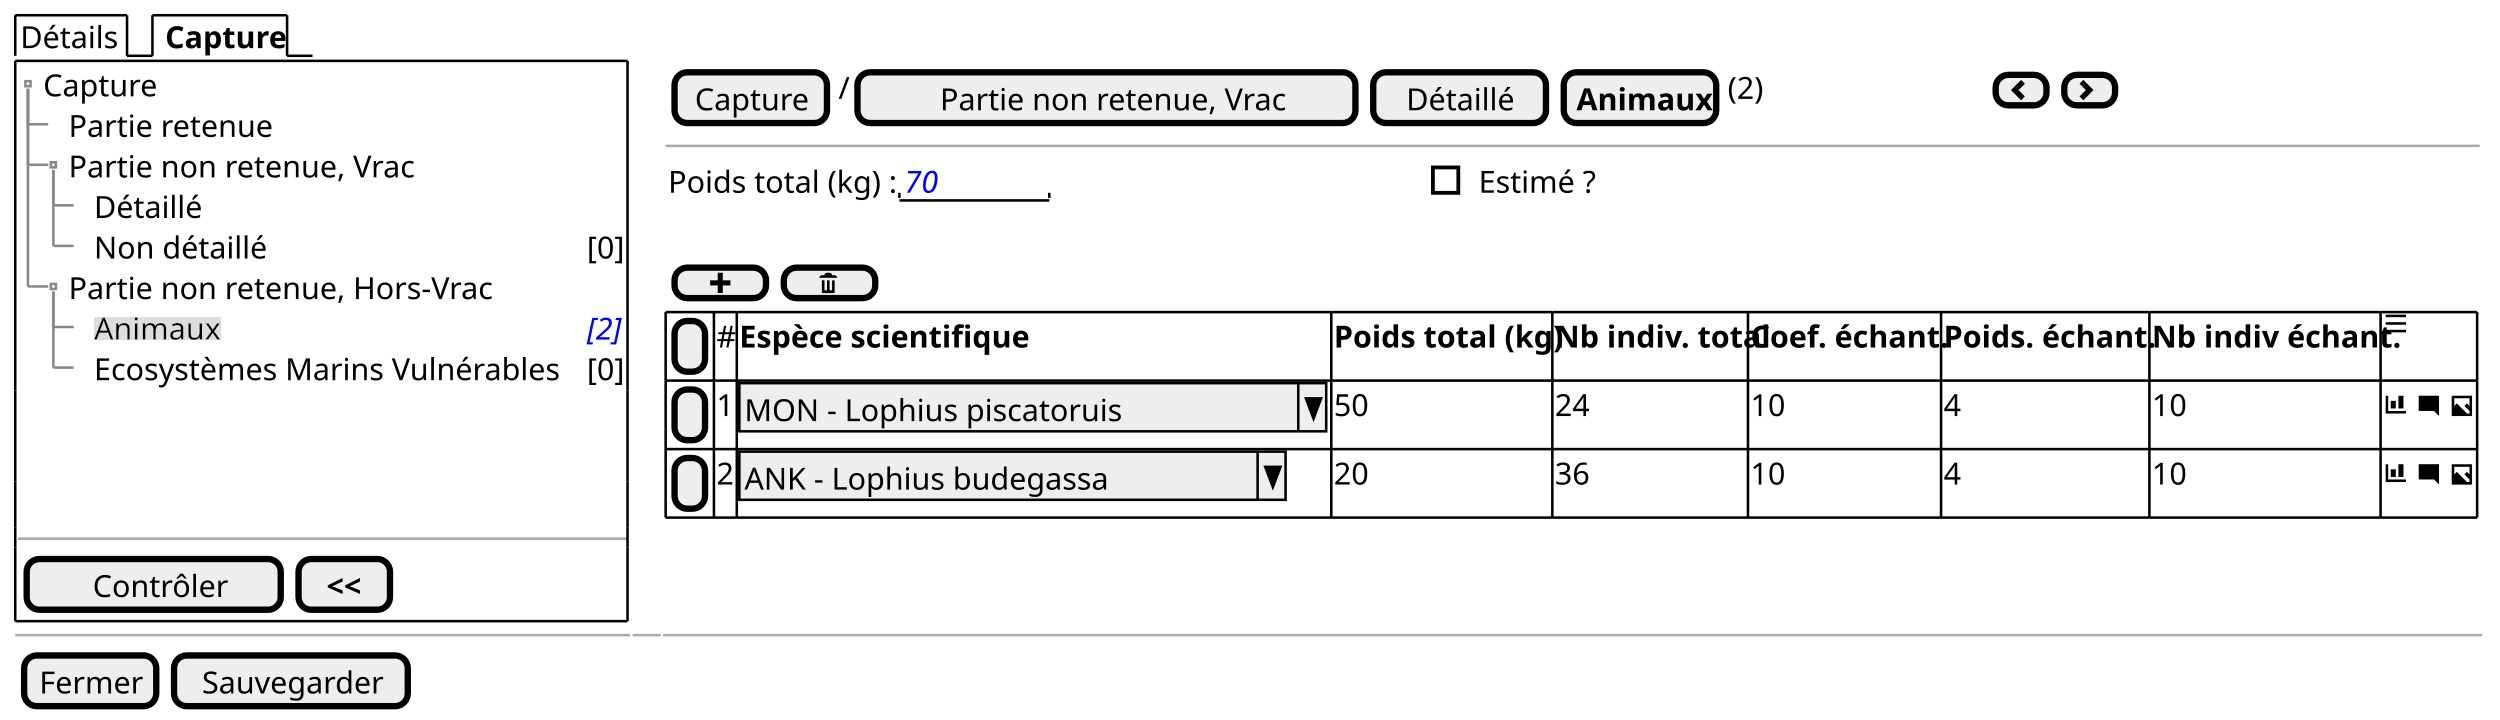
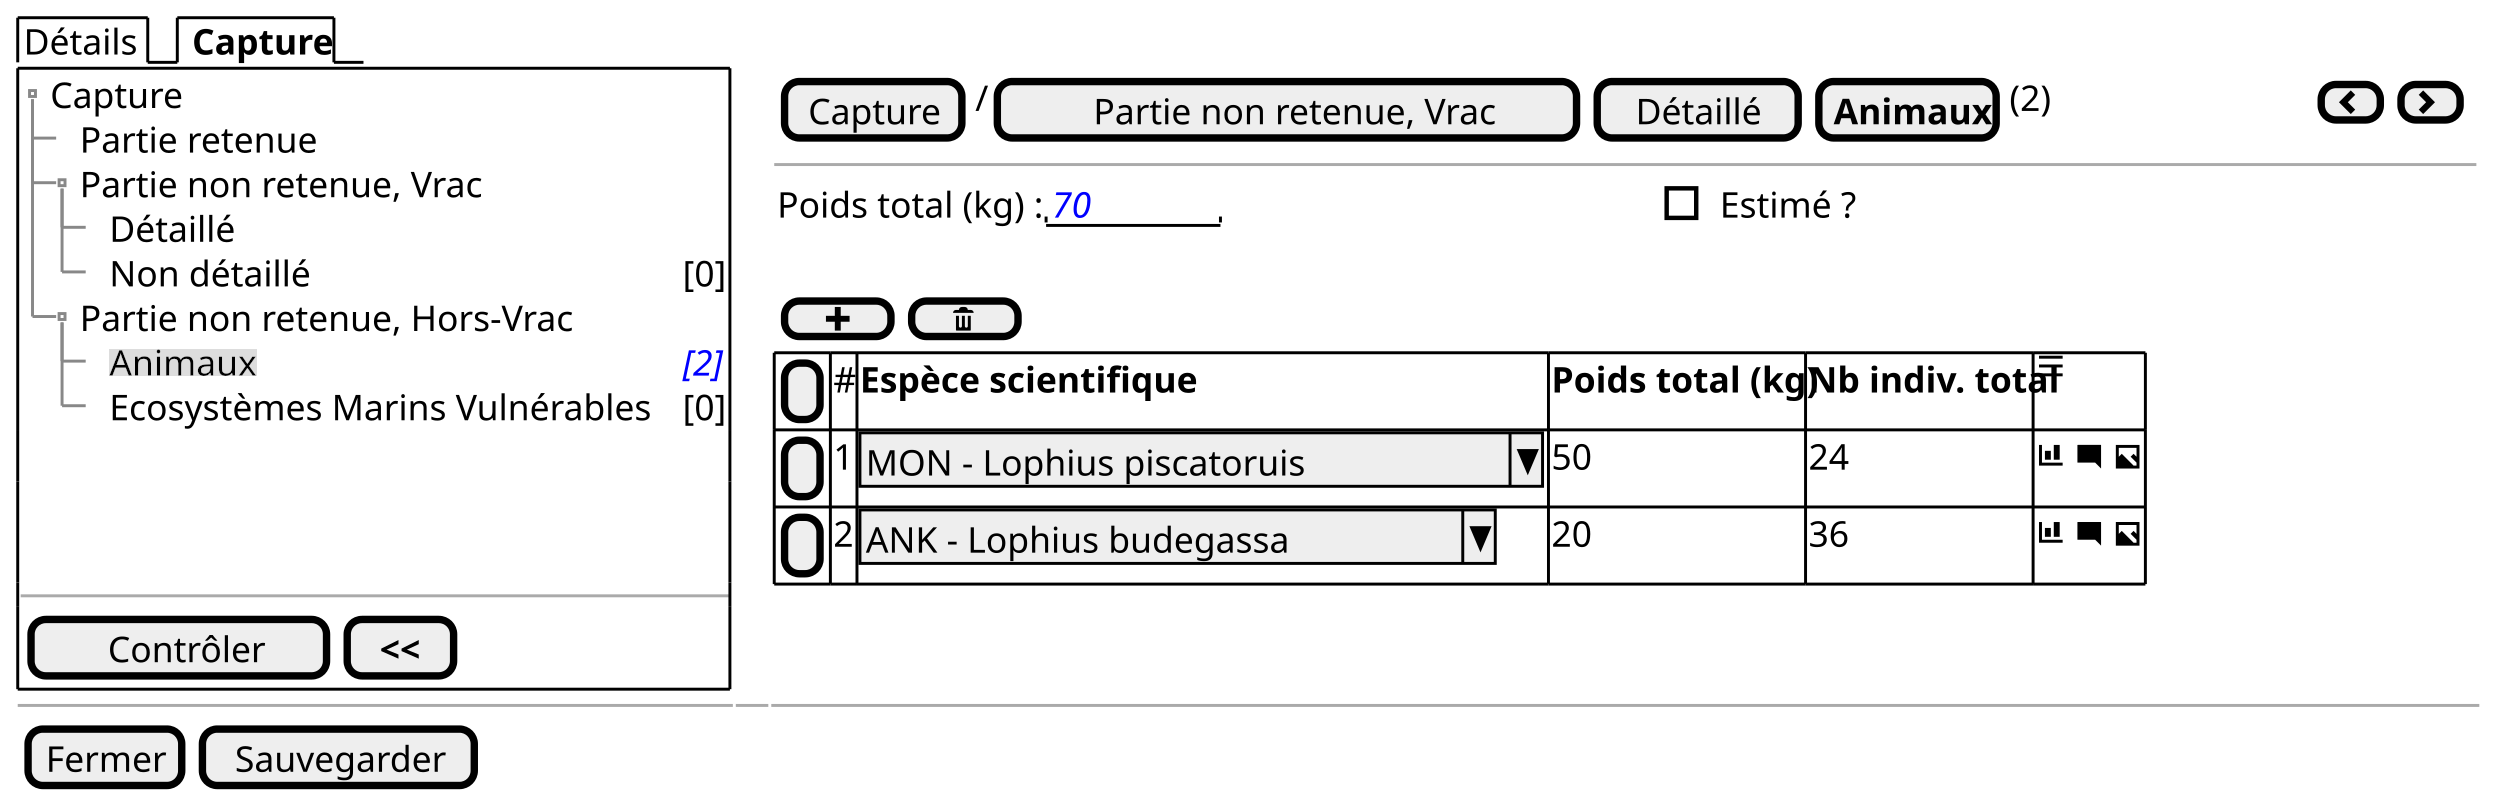
- <svg xmlns="http://www.w3.org/2000/svg" contentStyleType="text/css" height="283px" preserveAspectRatio="none" style="width:984px;height:283px;background:#FFFFFF;" version="1.1" viewBox="0 0 984 283" width="984px" zoomAndPan="magnify">
+ <svg xmlns="http://www.w3.org/2000/svg" contentStyleType="text/css" height="271px" preserveAspectRatio="none" style="width:846px;height:271px;background:#FFFFFF;" version="1.1" viewBox="0 0 846 271" width="846px" zoomAndPan="magnify">
  <defs>
-     <filter height="1" id="b21qda9lyhpcc0" width="1" x="0" y="0">
+     <filter height="1" id="biq2vxlu1103v0" width="1" x="0" y="0">
      <feFlood flood-color="#DDDDDD" result="flood" />
      <feComposite in="SourceGraphic" in2="flood" operator="over" />
    </filter>
  </defs>
  <g>
-     <text fill="#000000" font-family="sans-serif" font-size="12" lengthAdjust="spacing" textLength="39" x="8" y="18.949">Détails</text>
-     <line style="stroke:#000000;stroke-width:1.0;" x1="6" x2="6" y1="6" y2="21.961" />
+     <text fill="#000000" font-family="sans-serif" font-size="12" lengthAdjust="spacing" textLength="39" x="8" y="18.457">Détails</text>
+     <line style="stroke:#000000;stroke-width:1.0;" x1="6" x2="6" y1="6" y2="21.094" />
    <line style="stroke:#000000;stroke-width:1.0;" x1="6" x2="50" y1="6" y2="6" />
-     <line style="stroke:#000000;stroke-width:1.0;" x1="50" x2="50" y1="6" y2="21.961" />
-     <line style="stroke:#000000;stroke-width:1.0;" x1="50" x2="60" y1="21.961" y2="21.961" />
-     <text fill="#000000" font-family="sans-serif" font-size="12" font-weight="bold" lengthAdjust="spacing" textLength="45" x="65" y="18.949">Capture</text>
-     <line style="stroke:#000000;stroke-width:1.0;" x1="60" x2="60" y1="6" y2="21.961" />
+     <line style="stroke:#000000;stroke-width:1.0;" x1="50" x2="50" y1="6" y2="21.094" />
+     <line style="stroke:#000000;stroke-width:1.0;" x1="50" x2="60" y1="21.094" y2="21.094" />
+     <text fill="#000000" font-family="sans-serif" font-size="12" font-weight="bold" lengthAdjust="spacing" textLength="45" x="65" y="18.457">Capture</text>
+     <line style="stroke:#000000;stroke-width:1.0;" x1="60" x2="60" y1="6" y2="21.094" />
    <line style="stroke:#000000;stroke-width:1.0;" x1="60" x2="113" y1="6" y2="6" />
-     <line style="stroke:#000000;stroke-width:1.0;" x1="113" x2="113" y1="6" y2="21.961" />
-     <line style="stroke:#000000;stroke-width:1.0;" x1="113" x2="123" y1="21.961" y2="21.961" />
-     <text fill="#000000" font-family="sans-serif" font-size="12" lengthAdjust="spacing" textLength="44" x="17" y="37.91">Capture</text>
-     <text fill="#000000" font-family="sans-serif" font-size="12" lengthAdjust="spacing" textLength="77" x="27" y="53.871">Partie retenue</text>
-     <text fill="#000000" font-family="sans-serif" font-size="12" lengthAdjust="spacing" textLength="131" x="27" y="69.832">Partie non retenue, Vrac</text>
-     <text fill="#000000" font-family="sans-serif" font-size="12" lengthAdjust="spacing" textLength="42" x="37" y="85.793">Détaillé</text>
-     <text fill="#000000" font-family="sans-serif" font-size="12" lengthAdjust="spacing" textLength="66" x="37" y="101.754">Non détaillé</text>
-     <text fill="#000000" font-family="sans-serif" font-size="12" lengthAdjust="spacing" textLength="13" x="231" y="101.754">[0]</text>
-     <text fill="#000000" font-family="sans-serif" font-size="12" lengthAdjust="spacing" textLength="162" x="27" y="117.715">Partie non retenue, Hors-Vrac</text>
-     <text fill="#000000" filter="url(#b21qda9lyhpcc0)" font-family="sans-serif" font-size="12" lengthAdjust="spacing" textLength="47" x="37" y="133.676">Animaux</text>
-     <text fill="#0000FF" font-family="sans-serif" font-size="12" font-style="italic" lengthAdjust="spacing" textLength="13" x="231" y="133.676">[2]</text>
-     <text fill="#000000" font-family="sans-serif" font-size="12" lengthAdjust="spacing" textLength="184" x="37" y="149.637">Ecosystèmes Marins Vulnérables</text>
-     <text fill="#000000" font-family="sans-serif" font-size="12" lengthAdjust="spacing" textLength="13" x="231" y="149.637">[0]</text>
-     <rect fill="none" height="2" style="stroke:#888888;stroke-width:1.0;" width="2" x="10" y="31.941" />
-     <line style="stroke:#888888;stroke-width:1.0;" x1="11" x2="11" y1="34.941" y2="48.902" />
-     <line style="stroke:#888888;stroke-width:1.0;" x1="11" x2="19" y1="48.902" y2="48.902" />
-     <rect fill="none" height="2" style="stroke:#888888;stroke-width:1.0;" width="2" x="20" y="63.863" />
-     <line style="stroke:#888888;stroke-width:1.0;" x1="11" x2="11" y1="34.941" y2="64.863" />
-     <line style="stroke:#888888;stroke-width:1.0;" x1="11" x2="19" y1="64.863" y2="64.863" />
-     <line style="stroke:#888888;stroke-width:1.0;" x1="21" x2="21" y1="66.863" y2="80.824" />
-     <line style="stroke:#888888;stroke-width:1.0;" x1="21" x2="29" y1="80.824" y2="80.824" />
-     <line style="stroke:#888888;stroke-width:1.0;" x1="21" x2="21" y1="66.863" y2="96.785" />
-     <line style="stroke:#888888;stroke-width:1.0;" x1="21" x2="29" y1="96.785" y2="96.785" />
-     <rect fill="none" height="2" style="stroke:#888888;stroke-width:1.0;" width="2" x="20" y="111.746" />
-     <line style="stroke:#888888;stroke-width:1.0;" x1="11" x2="11" y1="34.941" y2="112.746" />
-     <line style="stroke:#888888;stroke-width:1.0;" x1="11" x2="19" y1="112.746" y2="112.746" />
-     <line style="stroke:#888888;stroke-width:1.0;" x1="21" x2="21" y1="114.746" y2="128.707" />
-     <line style="stroke:#888888;stroke-width:1.0;" x1="21" x2="29" y1="128.707" y2="128.707" />
-     <line style="stroke:#888888;stroke-width:1.0;" x1="21" x2="21" y1="114.746" y2="144.668" />
-     <line style="stroke:#888888;stroke-width:1.0;" x1="21" x2="29" y1="144.668" y2="144.668" />
-     <line style="stroke:#AAAAAA;stroke-width:1.0;" x1="7" x2="247" y1="212.031" y2="212.031" />
-     <rect fill="#EEEEEE" height="19.961" rx="5" ry="5" style="stroke:#000000;stroke-width:2.5;" width="100" x="10.5" y="220.031" />
-     <text fill="#000000" font-family="sans-serif" font-size="12" lengthAdjust="spacing" textLength="51" x="36.5" y="234.981">Contrôler</text>
-     <rect fill="#EEEEEE" height="19.961" rx="5" ry="5" style="stroke:#000000;stroke-width:2.5;" width="36" x="117.5" y="220.031" />
-     <text fill="#000000" font-family="sans-serif" font-size="12" font-weight="bold" lengthAdjust="spacing" textLength="14" x="128.5" y="234.981">&lt;&lt;</text>
-     <line style="stroke:#000000;stroke-width:1.0;" x1="6" x2="247" y1="23.961" y2="23.961" />
-     <line style="stroke:#000000;stroke-width:1.0;" x1="6" x2="247" y1="244.492" y2="244.492" />
-     <line style="stroke:#000000;stroke-width:1.0;" x1="6" x2="6" y1="23.961" y2="153.648" />
-     <line style="stroke:#000000;stroke-width:1.0;" x1="247" x2="247" y1="153.648" y2="171.609" />
-     <line style="stroke:#000000;stroke-width:1.0;" x1="247" x2="247" y1="23.961" y2="153.648" />
-     <line style="stroke:#000000;stroke-width:1.0;" x1="6" x2="6" y1="215.531" y2="244.492" />
-     <line style="stroke:#000000;stroke-width:1.0;" x1="6" x2="6" y1="207.531" y2="215.531" />
-     <line style="stroke:#000000;stroke-width:1.0;" x1="247" x2="247" y1="215.531" y2="244.492" />
-     <line style="stroke:#000000;stroke-width:1.0;" x1="6" x2="6" y1="189.57" y2="207.531" />
-     <line style="stroke:#000000;stroke-width:1.0;" x1="247" x2="247" y1="207.531" y2="215.531" />
-     <line style="stroke:#000000;stroke-width:1.0;" x1="6" x2="6" y1="171.609" y2="189.57" />
-     <line style="stroke:#000000;stroke-width:1.0;" x1="247" x2="247" y1="189.57" y2="207.531" />
-     <line style="stroke:#000000;stroke-width:1.0;" x1="6" x2="6" y1="153.648" y2="171.609" />
-     <line style="stroke:#000000;stroke-width:1.0;" x1="247" x2="247" y1="171.609" y2="189.57" />
-     <rect fill="#EEEEEE" height="19.961" rx="5" ry="5" style="stroke:#000000;stroke-width:2.5;" width="60" x="265.5" y="28.461" />
-     <text fill="#000000" font-family="sans-serif" font-size="12" lengthAdjust="spacing" textLength="44" x="273.5" y="43.41">Capture</text>
-     <text fill="#000000" font-family="sans-serif" font-size="12" lengthAdjust="spacing" textLength="3" x="330" y="38.91">/</text>
-     <rect fill="#EEEEEE" height="19.961" rx="5" ry="5" style="stroke:#000000;stroke-width:2.5;" width="196" x="337.5" y="28.461" />
-     <text fill="#000000" font-family="sans-serif" font-size="12" lengthAdjust="spacing" textLength="131" x="370" y="43.41">Partie non retenue, Vrac</text>
-     <rect fill="#EEEEEE" height="19.961" rx="5" ry="5" style="stroke:#000000;stroke-width:2.5;" width="68" x="540.5" y="28.461" />
-     <text fill="#000000" font-family="sans-serif" font-size="12" lengthAdjust="spacing" textLength="42" x="553.5" y="43.41">Détaillé</text>
-     <rect fill="#EEEEEE" height="19.961" rx="5" ry="5" style="stroke:#000000;stroke-width:2.5;" width="60" x="615.5" y="28.461" />
-     <text fill="#000000" font-family="sans-serif" font-size="12" font-weight="bold" lengthAdjust="spacing" textLength="50" x="620.5" y="43.41">Animaux</text>
-     <text fill="#000000" font-family="sans-serif" font-size="12" lengthAdjust="spacing" textLength="15" x="680" y="38.91">(2)</text>
-     <rect fill="#EEEEEE" height="12" rx="5" ry="5" style="stroke:#000000;stroke-width:2.5;" width="20" x="785.5" y="29.461" />
-     <path d="M795.5,31.461 L791.5,35.461 L795.5,39.461 L797,37.961 L794.5,35.461 L797,32.961 L795.5,31.461 " fill="#000000" style="stroke:;stroke-width:0.0;stroke-dasharray:;" />
-     <rect fill="#EEEEEE" height="12" rx="5" ry="5" style="stroke:#000000;stroke-width:2.5;" width="20" x="812.5" y="29.461" />
-     <path d="M820,31.461 L818.5,32.961 L821,35.461 L818.5,37.961 L820,39.461 L824,35.461 L820,31.461 " fill="#000000" style="stroke:;stroke-width:0.0;stroke-dasharray:;" />
-     <line style="stroke:#AAAAAA;stroke-width:1.0;" x1="262" x2="976" y1="57.422" y2="57.422" />
-     <text fill="#000000" font-family="sans-serif" font-size="12" lengthAdjust="spacing" textLength="88" x="263" y="75.871">Poids total (kg) :</text>
-     <text fill="#0000FF" font-family="sans-serif" font-size="12" font-style="italic" lengthAdjust="spacing" textLength="14" x="356" y="75.871">70</text>
-     <line style="stroke:#000000;stroke-width:1.0;" x1="354" x2="413" y1="78.883" y2="78.883" />
-     <line style="stroke:#000000;stroke-width:1.0;" x1="354" x2="354" y1="75.883" y2="77.883" />
-     <line style="stroke:#000000;stroke-width:1.0;" x1="413" x2="413" y1="75.883" y2="77.883" />
-     <text fill="#000000" font-family="sans-serif" font-size="12" lengthAdjust="spacing" textLength="49" x="582" y="75.871">Estimé ?</text>
-     <rect fill="none" height="10" style="stroke:#000000;stroke-width:1.5;" width="10" x="564" y="65.902" />
-     <rect fill="#EEEEEE" height="12" rx="5" ry="5" style="stroke:#000000;stroke-width:2.5;" width="36" x="265.5" y="105.344" />
-     <path d="M282.5,107.344 L282.5,110.344 L279.5,110.344 L279.5,112.344 L282.5,112.344 L282.5,115.344 L284.5,115.344 L284.5,112.344 L287.5,112.344 L287.5,110.344 L284.5,110.344 L284.5,107.344 L282.5,107.344 " fill="#000000" style="stroke:;stroke-width:0.0;stroke-dasharray:;" />
-     <rect fill="#EEEEEE" height="12" rx="5" ry="5" style="stroke:#000000;stroke-width:2.5;" width="36" x="308.5" y="105.344" />
-     <path d="M325.5,107.344 C324.95,107.344 324.5,107.794 324.5,108.344 L323.5,108.344 C322.95,108.344 322.5,108.794 322.5,109.344 L329.5,109.344 C329.5,108.794 329.05,108.344 328.5,108.344 L327.5,108.344 C327.5,107.794 327.05,107.344 326.5,107.344 L325.5,107.344 M323.5,110.344 L323.5,115.154 C323.5,115.264 323.58,115.344 323.69,115.344 L328.32,115.344 C328.43,115.344 328.51,115.264 328.51,115.154 L328.51,110.344 L327.51,110.344 L327.51,113.844 C327.51,114.124 327.29,114.344 327.01,114.344 C326.73,114.344 326.51,114.124 326.51,113.844 L326.51,110.344 L325.51,110.344 L325.51,113.844 C325.51,114.124 325.29,114.344 325.01,114.344 C324.73,114.344 324.51,114.124 324.51,113.844 L324.51,110.344 L323.51,110.344 " fill="#000000" style="stroke:;stroke-width:0.0;stroke-dasharray:;" />
-     <rect fill="#EEEEEE" height="19.961" rx="5" ry="5" style="stroke:#000000;stroke-width:2.5;" width="12" x="265.5" y="126.344" />
-     <text fill="#000000" font-family="sans-serif" font-size="12" lengthAdjust="spacing" textLength="3" x="270" y="141.293"> </text>
-     <text fill="#000000" font-family="sans-serif" font-size="12" lengthAdjust="spacing" textLength="7" x="282" y="136.793">#</text>
-     <text fill="#000000" font-family="sans-serif" font-size="12" font-weight="bold" lengthAdjust="spacing" textLength="111" x="291" y="136.793">Espèce scientifique</text>
-     <text fill="#000000" font-family="sans-serif" font-size="12" font-weight="bold" lengthAdjust="spacing" textLength="85" x="525" y="136.793">Poids total (kg)</text>
-     <text fill="#000000" font-family="sans-serif" font-size="12" font-weight="bold" lengthAdjust="spacing" textLength="75" x="612" y="136.793">Nb indiv. total</text>
-     <text fill="#000000" font-family="sans-serif" font-size="12" font-weight="bold" lengthAdjust="spacing" textLength="74" x="689" y="136.793">Coef. échant.</text>
-     <text fill="#000000" font-family="sans-serif" font-size="12" font-weight="bold" lengthAdjust="spacing" textLength="80" x="765" y="136.793">Poids. échant.</text>
-     <text fill="#000000" font-family="sans-serif" font-size="12" font-weight="bold" lengthAdjust="spacing" textLength="89" x="847" y="136.793">Nb indiv échant.</text>
-     <path d="M939,123.844 L939,124.844 L947,124.844 L947,123.844 L939,123.844 M939,126.814 L939,127.814 L947,127.814 L947,126.814 L939,126.814 M939,129.814 L939,130.814 L947,130.814 L947,129.814 L939,129.814 " fill="#000000" style="stroke:;stroke-width:0.0;stroke-dasharray:;" />
-     <rect fill="#EEEEEE" height="19.961" rx="5" ry="5" style="stroke:#000000;stroke-width:2.5;" width="12" x="265.5" y="153.305" />
-     <text fill="#000000" font-family="sans-serif" font-size="12" lengthAdjust="spacing" textLength="3" x="270" y="168.254"> </text>
-     <text fill="#000000" font-family="sans-serif" font-size="12" lengthAdjust="spacing" textLength="7" x="282" y="163.754">1</text>
-     <rect fill="#EEEEEE" height="18.961" style="stroke:#000000;stroke-width:1.0;" width="231" x="291" y="150.805" />
-     <text fill="#000000" font-family="sans-serif" font-size="12" lengthAdjust="spacing" textLength="146" x="293" y="165.754">MON - Lophius piscatoruis</text>
-     <line style="stroke:#000000;stroke-width:1.0;" x1="511" x2="511" y1="150.805" y2="169.766" />
-     <polygon fill="#000000" points="514,156.805,520,156.805,517,164.766" style="stroke:#000000;stroke-width:1.0;" />
-     <text fill="#000000" font-family="sans-serif" font-size="12" lengthAdjust="spacing" textLength="14" x="525" y="163.754">50</text>
-     <text fill="#000000" font-family="sans-serif" font-size="12" lengthAdjust="spacing" textLength="14" x="612" y="163.754">24</text>
-     <text fill="#000000" font-family="sans-serif" font-size="12" lengthAdjust="spacing" textLength="14" x="689" y="163.754">10</text>
-     <text fill="#000000" font-family="sans-serif" font-size="12" lengthAdjust="spacing" textLength="7" x="765" y="163.754">4</text>
-     <text fill="#000000" font-family="sans-serif" font-size="12" lengthAdjust="spacing" textLength="14" x="847" y="163.754">10</text>
-     <path d="M939,155.766 L939,162.766 L947,162.766 L947,161.766 L940,161.766 L940,155.766 L939,155.766 M944,155.766 L944,160.766 L946,160.766 L946,155.766 L944,155.766 M941,157.766 L941,160.766 L943,160.766 L943,157.766 L941,157.766 " fill="#000000" style="stroke:;stroke-width:0.0;stroke-dasharray:;" />
-     <text fill="#000000" font-family="sans-serif" font-size="12" lengthAdjust="spacing" textLength="3" x="948" y="163.754"> </text>
-     <path d="M952.09,155.766 C952.03,155.766 952,155.806 952,155.856 L952,161.666 C952,161.716 952.04,161.756 952.09,161.756 L958,161.756 L960,163.756 L960,155.846 C960,155.786 959.96,155.756 959.91,155.756 L952.1,155.756 " fill="#000000" style="stroke:;stroke-width:0.0;stroke-dasharray:;" />
-     <text fill="#000000" font-family="sans-serif" font-size="12" lengthAdjust="spacing" textLength="3" x="961" y="163.754"> </text>
-     <path d="M965,155.766 L965,163.766 L973,163.766 L973,155.766 L965,155.766 M966,156.766 L972,156.766 L972,159.766 L971,158.766 L970,159.766 L972,161.766 L972,162.766 L971,162.766 L967,158.766 L966,159.766 L966,156.766 " fill="#000000" style="stroke:;stroke-width:0.0;stroke-dasharray:;" />
-     <rect fill="#EEEEEE" height="19.961" rx="5" ry="5" style="stroke:#000000;stroke-width:2.5;" width="12" x="265.5" y="180.266" />
-     <text fill="#000000" font-family="sans-serif" font-size="12" lengthAdjust="spacing" textLength="3" x="270" y="195.215"> </text>
-     <text fill="#000000" font-family="sans-serif" font-size="12" lengthAdjust="spacing" textLength="7" x="282" y="190.715">2</text>
-     <rect fill="#EEEEEE" height="18.961" style="stroke:#000000;stroke-width:1.0;" width="215" x="291" y="177.766" />
-     <text fill="#000000" font-family="sans-serif" font-size="12" lengthAdjust="spacing" textLength="145" x="293" y="192.715">ANK - Lophius budegassa</text>
-     <line style="stroke:#000000;stroke-width:1.0;" x1="495" x2="495" y1="177.766" y2="196.727" />
-     <polygon fill="#000000" points="498,183.766,504,183.766,501,191.727" style="stroke:#000000;stroke-width:1.0;" />
-     <text fill="#000000" font-family="sans-serif" font-size="12" lengthAdjust="spacing" textLength="14" x="525" y="190.715">20</text>
-     <text fill="#000000" font-family="sans-serif" font-size="12" lengthAdjust="spacing" textLength="14" x="612" y="190.715">36</text>
-     <text fill="#000000" font-family="sans-serif" font-size="12" lengthAdjust="spacing" textLength="14" x="689" y="190.715">10</text>
-     <text fill="#000000" font-family="sans-serif" font-size="12" lengthAdjust="spacing" textLength="7" x="765" y="190.715">4</text>
-     <text fill="#000000" font-family="sans-serif" font-size="12" lengthAdjust="spacing" textLength="14" x="847" y="190.715">10</text>
-     <path d="M939,182.727 L939,189.727 L947,189.727 L947,188.727 L940,188.727 L940,182.727 L939,182.727 M944,182.727 L944,187.727 L946,187.727 L946,182.727 L944,182.727 M941,184.727 L941,187.727 L943,187.727 L943,184.727 L941,184.727 " fill="#000000" style="stroke:;stroke-width:0.0;stroke-dasharray:;" />
-     <text fill="#000000" font-family="sans-serif" font-size="12" lengthAdjust="spacing" textLength="3" x="948" y="190.715"> </text>
-     <path d="M952.09,182.727 C952.03,182.727 952,182.767 952,182.817 L952,188.627 C952,188.677 952.04,188.717 952.09,188.717 L958,188.717 L960,190.717 L960,182.807 C960,182.747 959.96,182.717 959.91,182.717 L952.1,182.717 " fill="#000000" style="stroke:;stroke-width:0.0;stroke-dasharray:;" />
-     <text fill="#000000" font-family="sans-serif" font-size="12" lengthAdjust="spacing" textLength="3" x="961" y="190.715"> </text>
-     <path d="M965,182.727 L965,190.727 L973,190.727 L973,182.727 L965,182.727 M966,183.727 L972,183.727 L972,186.727 L971,185.727 L970,186.727 L972,188.727 L972,189.727 L971,189.727 L967,185.727 L966,186.727 L966,183.727 " fill="#000000" style="stroke:;stroke-width:0.0;stroke-dasharray:;" />
-     <line style="stroke:#000000;stroke-width:1.0;" x1="262" x2="281" y1="122.844" y2="122.844" />
-     <line style="stroke:#000000;stroke-width:1.0;" x1="281" x2="290" y1="122.844" y2="122.844" />
-     <line style="stroke:#000000;stroke-width:1.0;" x1="290" x2="524" y1="122.844" y2="122.844" />
-     <line style="stroke:#000000;stroke-width:1.0;" x1="524" x2="611" y1="122.844" y2="122.844" />
-     <line style="stroke:#000000;stroke-width:1.0;" x1="611" x2="688" y1="122.844" y2="122.844" />
-     <line style="stroke:#000000;stroke-width:1.0;" x1="688" x2="764" y1="122.844" y2="122.844" />
-     <line style="stroke:#000000;stroke-width:1.0;" x1="764" x2="846" y1="122.844" y2="122.844" />
-     <line style="stroke:#000000;stroke-width:1.0;" x1="846" x2="937" y1="122.844" y2="122.844" />
-     <line style="stroke:#000000;stroke-width:1.0;" x1="937" x2="975" y1="122.844" y2="122.844" />
-     <line style="stroke:#000000;stroke-width:1.0;" x1="262" x2="281" y1="203.727" y2="203.727" />
-     <line style="stroke:#000000;stroke-width:1.0;" x1="281" x2="290" y1="203.727" y2="203.727" />
-     <line style="stroke:#000000;stroke-width:1.0;" x1="290" x2="524" y1="203.727" y2="203.727" />
-     <line style="stroke:#000000;stroke-width:1.0;" x1="524" x2="611" y1="203.727" y2="203.727" />
-     <line style="stroke:#000000;stroke-width:1.0;" x1="611" x2="688" y1="203.727" y2="203.727" />
-     <line style="stroke:#000000;stroke-width:1.0;" x1="688" x2="764" y1="203.727" y2="203.727" />
-     <line style="stroke:#000000;stroke-width:1.0;" x1="764" x2="846" y1="203.727" y2="203.727" />
-     <line style="stroke:#000000;stroke-width:1.0;" x1="846" x2="937" y1="203.727" y2="203.727" />
-     <line style="stroke:#000000;stroke-width:1.0;" x1="937" x2="975" y1="203.727" y2="203.727" />
-     <line style="stroke:#000000;stroke-width:1.0;" x1="262" x2="281" y1="176.766" y2="176.766" />
-     <line style="stroke:#000000;stroke-width:1.0;" x1="281" x2="290" y1="176.766" y2="176.766" />
-     <line style="stroke:#000000;stroke-width:1.0;" x1="290" x2="524" y1="176.766" y2="176.766" />
-     <line style="stroke:#000000;stroke-width:1.0;" x1="524" x2="611" y1="176.766" y2="176.766" />
-     <line style="stroke:#000000;stroke-width:1.0;" x1="611" x2="688" y1="176.766" y2="176.766" />
-     <line style="stroke:#000000;stroke-width:1.0;" x1="688" x2="764" y1="176.766" y2="176.766" />
-     <line style="stroke:#000000;stroke-width:1.0;" x1="764" x2="846" y1="176.766" y2="176.766" />
-     <line style="stroke:#000000;stroke-width:1.0;" x1="846" x2="937" y1="176.766" y2="176.766" />
-     <line style="stroke:#000000;stroke-width:1.0;" x1="937" x2="975" y1="176.766" y2="176.766" />
-     <line style="stroke:#000000;stroke-width:1.0;" x1="262" x2="281" y1="149.805" y2="149.805" />
-     <line style="stroke:#000000;stroke-width:1.0;" x1="281" x2="290" y1="149.805" y2="149.805" />
-     <line style="stroke:#000000;stroke-width:1.0;" x1="290" x2="524" y1="149.805" y2="149.805" />
-     <line style="stroke:#000000;stroke-width:1.0;" x1="524" x2="611" y1="149.805" y2="149.805" />
-     <line style="stroke:#000000;stroke-width:1.0;" x1="611" x2="688" y1="149.805" y2="149.805" />
-     <line style="stroke:#000000;stroke-width:1.0;" x1="688" x2="764" y1="149.805" y2="149.805" />
-     <line style="stroke:#000000;stroke-width:1.0;" x1="764" x2="846" y1="149.805" y2="149.805" />
-     <line style="stroke:#000000;stroke-width:1.0;" x1="846" x2="937" y1="149.805" y2="149.805" />
-     <line style="stroke:#000000;stroke-width:1.0;" x1="937" x2="975" y1="149.805" y2="149.805" />
-     <line style="stroke:#000000;stroke-width:1.0;" x1="262" x2="262" y1="122.844" y2="149.805" />
-     <line style="stroke:#000000;stroke-width:1.0;" x1="281" x2="281" y1="122.844" y2="149.805" />
-     <line style="stroke:#000000;stroke-width:1.0;" x1="290" x2="290" y1="122.844" y2="149.805" />
-     <line style="stroke:#000000;stroke-width:1.0;" x1="524" x2="524" y1="122.844" y2="149.805" />
-     <line style="stroke:#000000;stroke-width:1.0;" x1="611" x2="611" y1="122.844" y2="149.805" />
-     <line style="stroke:#000000;stroke-width:1.0;" x1="688" x2="688" y1="122.844" y2="149.805" />
-     <line style="stroke:#000000;stroke-width:1.0;" x1="764" x2="764" y1="122.844" y2="149.805" />
-     <line style="stroke:#000000;stroke-width:1.0;" x1="846" x2="846" y1="122.844" y2="149.805" />
-     <line style="stroke:#000000;stroke-width:1.0;" x1="937" x2="937" y1="122.844" y2="149.805" />
-     <line style="stroke:#000000;stroke-width:1.0;" x1="975" x2="975" y1="122.844" y2="149.805" />
-     <line style="stroke:#000000;stroke-width:1.0;" x1="262" x2="262" y1="176.766" y2="203.727" />
-     <line style="stroke:#000000;stroke-width:1.0;" x1="281" x2="281" y1="176.766" y2="203.727" />
-     <line style="stroke:#000000;stroke-width:1.0;" x1="290" x2="290" y1="176.766" y2="203.727" />
-     <line style="stroke:#000000;stroke-width:1.0;" x1="524" x2="524" y1="176.766" y2="203.727" />
-     <line style="stroke:#000000;stroke-width:1.0;" x1="611" x2="611" y1="176.766" y2="203.727" />
-     <line style="stroke:#000000;stroke-width:1.0;" x1="688" x2="688" y1="176.766" y2="203.727" />
-     <line style="stroke:#000000;stroke-width:1.0;" x1="764" x2="764" y1="176.766" y2="203.727" />
-     <line style="stroke:#000000;stroke-width:1.0;" x1="846" x2="846" y1="176.766" y2="203.727" />
-     <line style="stroke:#000000;stroke-width:1.0;" x1="937" x2="937" y1="176.766" y2="203.727" />
-     <line style="stroke:#000000;stroke-width:1.0;" x1="975" x2="975" y1="176.766" y2="203.727" />
-     <line style="stroke:#000000;stroke-width:1.0;" x1="262" x2="262" y1="149.805" y2="176.766" />
-     <line style="stroke:#000000;stroke-width:1.0;" x1="281" x2="281" y1="149.805" y2="176.766" />
-     <line style="stroke:#000000;stroke-width:1.0;" x1="290" x2="290" y1="149.805" y2="176.766" />
-     <line style="stroke:#000000;stroke-width:1.0;" x1="524" x2="524" y1="149.805" y2="176.766" />
-     <line style="stroke:#000000;stroke-width:1.0;" x1="611" x2="611" y1="149.805" y2="176.766" />
-     <line style="stroke:#000000;stroke-width:1.0;" x1="688" x2="688" y1="149.805" y2="176.766" />
-     <line style="stroke:#000000;stroke-width:1.0;" x1="764" x2="764" y1="149.805" y2="176.766" />
-     <line style="stroke:#000000;stroke-width:1.0;" x1="846" x2="846" y1="149.805" y2="176.766" />
-     <line style="stroke:#000000;stroke-width:1.0;" x1="937" x2="937" y1="149.805" y2="176.766" />
-     <line style="stroke:#000000;stroke-width:1.0;" x1="975" x2="975" y1="149.805" y2="176.766" />
-     <line style="stroke:#AAAAAA;stroke-width:1.0;" x1="6" x2="248" y1="249.992" y2="249.992" />
-     <line style="stroke:#AAAAAA;stroke-width:1.0;" x1="249" x2="260" y1="249.992" y2="249.992" />
-     <line style="stroke:#AAAAAA;stroke-width:1.0;" x1="261" x2="977" y1="249.992" y2="249.992" />
-     <rect fill="#EEEEEE" height="19.961" rx="5" ry="5" style="stroke:#000000;stroke-width:2.5;" width="52" x="9.5" y="257.992" />
-     <text fill="#000000" font-family="sans-serif" font-size="12" lengthAdjust="spacing" textLength="40" x="15.5" y="272.941">Fermer</text>
-     <rect fill="#EEEEEE" height="19.961" rx="5" ry="5" style="stroke:#000000;stroke-width:2.5;" width="92" x="68.5" y="257.992" />
-     <text fill="#000000" font-family="sans-serif" font-size="12" lengthAdjust="spacing" textLength="70" x="79.5" y="272.941">Sauvegarder</text>
+     <line style="stroke:#000000;stroke-width:1.0;" x1="113" x2="113" y1="6" y2="21.094" />
+     <line style="stroke:#000000;stroke-width:1.0;" x1="113" x2="123" y1="21.094" y2="21.094" />
+     <text fill="#000000" font-family="sans-serif" font-size="12" lengthAdjust="spacing" textLength="44" x="17" y="36.551">Capture</text>
+     <text fill="#000000" font-family="sans-serif" font-size="12" lengthAdjust="spacing" textLength="77" x="27" y="51.645">Partie retenue</text>
+     <text fill="#000000" font-family="sans-serif" font-size="12" lengthAdjust="spacing" textLength="131" x="27" y="66.738">Partie non retenue, Vrac</text>
+     <text fill="#000000" font-family="sans-serif" font-size="12" lengthAdjust="spacing" textLength="42" x="37" y="81.832">Détaillé</text>
+     <text fill="#000000" font-family="sans-serif" font-size="12" lengthAdjust="spacing" textLength="66" x="37" y="96.926">Non détaillé</text>
+     <text fill="#000000" font-family="sans-serif" font-size="12" lengthAdjust="spacing" textLength="13" x="231" y="96.926">[0]</text>
+     <text fill="#000000" font-family="sans-serif" font-size="12" lengthAdjust="spacing" textLength="162" x="27" y="112.019">Partie non retenue, Hors-Vrac</text>
+     <text fill="#000000" filter="url(#biq2vxlu1103v0)" font-family="sans-serif" font-size="12" lengthAdjust="spacing" textLength="47" x="37" y="127.113">Animaux</text>
+     <text fill="#0000FF" font-family="sans-serif" font-size="12" font-style="italic" lengthAdjust="spacing" textLength="13" x="231" y="127.113">[2]</text>
+     <text fill="#000000" font-family="sans-serif" font-size="12" lengthAdjust="spacing" textLength="184" x="37" y="142.207">Ecosystèmes Marins Vulnérables</text>
+     <text fill="#000000" font-family="sans-serif" font-size="12" lengthAdjust="spacing" textLength="13" x="231" y="142.207">[0]</text>
+     <rect fill="none" height="2" style="stroke:#888888;stroke-width:1.0;" width="2" x="10" y="30.641" />
+     <line style="stroke:#888888;stroke-width:1.0;" x1="11" x2="11" y1="33.641" y2="46.734" />
+     <line style="stroke:#888888;stroke-width:1.0;" x1="11" x2="19" y1="46.734" y2="46.734" />
+     <rect fill="none" height="2" style="stroke:#888888;stroke-width:1.0;" width="2" x="20" y="60.828" />
+     <line style="stroke:#888888;stroke-width:1.0;" x1="11" x2="11" y1="33.641" y2="61.828" />
+     <line style="stroke:#888888;stroke-width:1.0;" x1="11" x2="19" y1="61.828" y2="61.828" />
+     <line style="stroke:#888888;stroke-width:1.0;" x1="21" x2="21" y1="63.828" y2="76.922" />
+     <line style="stroke:#888888;stroke-width:1.0;" x1="21" x2="29" y1="76.922" y2="76.922" />
+     <line style="stroke:#888888;stroke-width:1.0;" x1="21" x2="21" y1="63.828" y2="92.016" />
+     <line style="stroke:#888888;stroke-width:1.0;" x1="21" x2="29" y1="92.016" y2="92.016" />
+     <rect fill="none" height="2" style="stroke:#888888;stroke-width:1.0;" width="2" x="20" y="106.109" />
+     <line style="stroke:#888888;stroke-width:1.0;" x1="11" x2="11" y1="33.641" y2="107.109" />
+     <line style="stroke:#888888;stroke-width:1.0;" x1="11" x2="19" y1="107.109" y2="107.109" />
+     <line style="stroke:#888888;stroke-width:1.0;" x1="21" x2="21" y1="109.109" y2="122.203" />
+     <line style="stroke:#888888;stroke-width:1.0;" x1="21" x2="29" y1="122.203" y2="122.203" />
+     <line style="stroke:#888888;stroke-width:1.0;" x1="21" x2="21" y1="109.109" y2="137.297" />
+     <line style="stroke:#888888;stroke-width:1.0;" x1="21" x2="29" y1="137.297" y2="137.297" />
+     <line style="stroke:#AAAAAA;stroke-width:1.0;" x1="7" x2="247" y1="201.625" y2="201.625" />
+     <rect fill="#EEEEEE" height="19.094" rx="5" ry="5" style="stroke:#000000;stroke-width:2.5;" width="100" x="10.5" y="209.625" />
+     <text fill="#000000" font-family="sans-serif" font-size="12" lengthAdjust="spacing" textLength="51" x="36.5" y="224.082">Contrôler</text>
+     <rect fill="#EEEEEE" height="19.094" rx="5" ry="5" style="stroke:#000000;stroke-width:2.5;" width="36" x="117.5" y="209.625" />
+     <text fill="#000000" font-family="sans-serif" font-size="12" font-weight="bold" lengthAdjust="spacing" textLength="14" x="128.5" y="224.082">&lt;&lt;</text>
+     <line style="stroke:#000000;stroke-width:1.0;" x1="6" x2="247" y1="23.094" y2="23.094" />
+     <line style="stroke:#000000;stroke-width:1.0;" x1="6" x2="247" y1="233.219" y2="233.219" />
+     <line style="stroke:#000000;stroke-width:1.0;" x1="6" x2="6" y1="23.094" y2="145.844" />
+     <line style="stroke:#000000;stroke-width:1.0;" x1="247" x2="247" y1="145.844" y2="162.938" />
+     <line style="stroke:#000000;stroke-width:1.0;" x1="247" x2="247" y1="23.094" y2="145.844" />
+     <line style="stroke:#000000;stroke-width:1.0;" x1="6" x2="6" y1="205.125" y2="233.219" />
+     <line style="stroke:#000000;stroke-width:1.0;" x1="6" x2="6" y1="197.125" y2="205.125" />
+     <line style="stroke:#000000;stroke-width:1.0;" x1="247" x2="247" y1="205.125" y2="233.219" />
+     <line style="stroke:#000000;stroke-width:1.0;" x1="6" x2="6" y1="180.031" y2="197.125" />
+     <line style="stroke:#000000;stroke-width:1.0;" x1="247" x2="247" y1="197.125" y2="205.125" />
+     <line style="stroke:#000000;stroke-width:1.0;" x1="6" x2="6" y1="162.938" y2="180.031" />
+     <line style="stroke:#000000;stroke-width:1.0;" x1="247" x2="247" y1="180.031" y2="197.125" />
+     <line style="stroke:#000000;stroke-width:1.0;" x1="6" x2="6" y1="145.844" y2="162.938" />
+     <line style="stroke:#000000;stroke-width:1.0;" x1="247" x2="247" y1="162.938" y2="180.031" />
+     <rect fill="#EEEEEE" height="19.094" rx="5" ry="5" style="stroke:#000000;stroke-width:2.5;" width="60" x="265.5" y="27.594" />
+     <text fill="#000000" font-family="sans-serif" font-size="12" lengthAdjust="spacing" textLength="44" x="273.5" y="42.051">Capture</text>
+     <text fill="#000000" font-family="sans-serif" font-size="12" lengthAdjust="spacing" textLength="3" x="330" y="37.551">/</text>
+     <rect fill="#EEEEEE" height="19.094" rx="5" ry="5" style="stroke:#000000;stroke-width:2.5;" width="196" x="337.5" y="27.594" />
+     <text fill="#000000" font-family="sans-serif" font-size="12" lengthAdjust="spacing" textLength="131" x="370" y="42.051">Partie non retenue, Vrac</text>
+     <rect fill="#EEEEEE" height="19.094" rx="5" ry="5" style="stroke:#000000;stroke-width:2.5;" width="68" x="540.5" y="27.594" />
+     <text fill="#000000" font-family="sans-serif" font-size="12" lengthAdjust="spacing" textLength="42" x="553.5" y="42.051">Détaillé</text>
+     <rect fill="#EEEEEE" height="19.094" rx="5" ry="5" style="stroke:#000000;stroke-width:2.5;" width="60" x="615.5" y="27.594" />
+     <text fill="#000000" font-family="sans-serif" font-size="12" font-weight="bold" lengthAdjust="spacing" textLength="50" x="620.5" y="42.051">Animaux</text>
+     <text fill="#000000" font-family="sans-serif" font-size="12" lengthAdjust="spacing" textLength="15" x="680" y="37.551">(2)</text>
+     <rect fill="#EEEEEE" height="12" rx="5" ry="5" style="stroke:#000000;stroke-width:2.5;" width="20" x="785.5" y="28.594" />
+     <path d="M795.5,30.594 L791.5,34.594 L795.5,38.594 L797,37.094 L794.5,34.594 L797,32.094 L795.5,30.594 " fill="#000000" style="stroke:;stroke-width:0.0;stroke-dasharray:;" />
+     <rect fill="#EEEEEE" height="12" rx="5" ry="5" style="stroke:#000000;stroke-width:2.5;" width="20" x="812.5" y="28.594" />
+     <path d="M820,30.594 L818.5,32.094 L821,34.594 L818.5,37.094 L820,38.594 L824,34.594 L820,30.594 " fill="#000000" style="stroke:;stroke-width:0.0;stroke-dasharray:;" />
+     <line style="stroke:#AAAAAA;stroke-width:1.0;" x1="262" x2="838" y1="55.688" y2="55.688" />
+     <text fill="#000000" font-family="sans-serif" font-size="12" lengthAdjust="spacing" textLength="88" x="263" y="73.644">Poids total (kg) :</text>
+     <text fill="#0000FF" font-family="sans-serif" font-size="12" font-style="italic" lengthAdjust="spacing" textLength="14" x="356" y="73.644">70</text>
+     <line style="stroke:#000000;stroke-width:1.0;" x1="354" x2="413" y1="76.281" y2="76.281" />
+     <line style="stroke:#000000;stroke-width:1.0;" x1="354" x2="354" y1="73.281" y2="75.281" />
+     <line style="stroke:#000000;stroke-width:1.0;" x1="413" x2="413" y1="73.281" y2="75.281" />
+     <text fill="#000000" font-family="sans-serif" font-size="12" lengthAdjust="spacing" textLength="49" x="582" y="73.644">Estimé ?</text>
+     <rect fill="none" height="10" style="stroke:#000000;stroke-width:1.5;" width="10" x="564" y="63.734" />
+     <rect fill="#EEEEEE" height="12" rx="5" ry="5" style="stroke:#000000;stroke-width:2.5;" width="36" x="265.5" y="101.875" />
+     <path d="M282.5,103.875 L282.5,106.875 L279.5,106.875 L279.5,108.875 L282.5,108.875 L282.5,111.875 L284.5,111.875 L284.5,108.875 L287.5,108.875 L287.5,106.875 L284.5,106.875 L284.5,103.875 L282.5,103.875 " fill="#000000" style="stroke:;stroke-width:0.0;stroke-dasharray:;" />
+     <rect fill="#EEEEEE" height="12" rx="5" ry="5" style="stroke:#000000;stroke-width:2.5;" width="36" x="308.5" y="101.875" />
+     <path d="M325.5,103.875 C324.95,103.875 324.5,104.325 324.5,104.875 L323.5,104.875 C322.95,104.875 322.5,105.325 322.5,105.875 L329.5,105.875 C329.5,105.325 329.05,104.875 328.5,104.875 L327.5,104.875 C327.5,104.325 327.05,103.875 326.5,103.875 L325.5,103.875 M323.5,106.875 L323.5,111.685 C323.5,111.795 323.58,111.875 323.69,111.875 L328.32,111.875 C328.43,111.875 328.51,111.795 328.51,111.685 L328.51,106.875 L327.51,106.875 L327.51,110.375 C327.51,110.655 327.29,110.875 327.01,110.875 C326.73,110.875 326.51,110.655 326.51,110.375 L326.51,106.875 L325.51,106.875 L325.51,110.375 C325.51,110.655 325.29,110.875 325.01,110.875 C324.73,110.875 324.51,110.655 324.51,110.375 L324.51,106.875 L323.51,106.875 " fill="#000000" style="stroke:;stroke-width:0.0;stroke-dasharray:;" />
+     <rect fill="#EEEEEE" height="19.094" rx="5" ry="5" style="stroke:#000000;stroke-width:2.5;" width="12" x="265.5" y="122.875" />
+     <text fill="#000000" font-family="sans-serif" font-size="12" lengthAdjust="spacing" textLength="3" x="270" y="137.332"> </text>
+     <text fill="#000000" font-family="sans-serif" font-size="12" lengthAdjust="spacing" textLength="7" x="282" y="132.832">#</text>
+     <text fill="#000000" font-family="sans-serif" font-size="12" font-weight="bold" lengthAdjust="spacing" textLength="111" x="291" y="132.832">Espèce scientifique</text>
+     <text fill="#000000" font-family="sans-serif" font-size="12" font-weight="bold" lengthAdjust="spacing" textLength="85" x="525" y="132.832">Poids total (kg)</text>
+     <text fill="#000000" font-family="sans-serif" font-size="12" font-weight="bold" lengthAdjust="spacing" textLength="75" x="612" y="132.832">Nb indiv. total</text>
+     <path d="M690,120.375 L690,121.375 L698,121.375 L698,120.375 L690,120.375 M690,123.345 L690,124.345 L698,124.345 L698,123.345 L690,123.345 M690,126.345 L690,127.345 L698,127.345 L698,126.345 L690,126.345 " fill="#000000" style="stroke:;stroke-width:0.0;stroke-dasharray:;" />
+     <rect fill="#EEEEEE" height="19.094" rx="5" ry="5" style="stroke:#000000;stroke-width:2.5;" width="12" x="265.5" y="148.969" />
+     <text fill="#000000" font-family="sans-serif" font-size="12" lengthAdjust="spacing" textLength="3" x="270" y="163.426"> </text>
+     <text fill="#000000" font-family="sans-serif" font-size="12" lengthAdjust="spacing" textLength="7" x="282" y="158.926">1</text>
+     <rect fill="#EEEEEE" height="18.094" style="stroke:#000000;stroke-width:1.0;" width="231" x="291" y="146.469" />
+     <text fill="#000000" font-family="sans-serif" font-size="12" lengthAdjust="spacing" textLength="146" x="293" y="160.926">MON - Lophius piscatoruis</text>
+     <line style="stroke:#000000;stroke-width:1.0;" x1="511" x2="511" y1="146.469" y2="164.562" />
+     <polygon fill="#000000" points="514,152.469,520,152.469,517,159.562" style="stroke:#000000;stroke-width:1.0;" />
+     <text fill="#000000" font-family="sans-serif" font-size="12" lengthAdjust="spacing" textLength="14" x="525" y="158.926">50</text>
+     <text fill="#000000" font-family="sans-serif" font-size="12" lengthAdjust="spacing" textLength="14" x="612" y="158.926">24</text>
+     <path d="M690,150.562 L690,157.562 L698,157.562 L698,156.562 L691,156.562 L691,150.562 L690,150.562 M695,150.562 L695,155.562 L697,155.562 L697,150.562 L695,150.562 M692,152.562 L692,155.562 L694,155.562 L694,152.562 L692,152.562 " fill="#000000" style="stroke:;stroke-width:0.0;stroke-dasharray:;" />
+     <text fill="#000000" font-family="sans-serif" font-size="12" lengthAdjust="spacing" textLength="3" x="699" y="158.926"> </text>
+     <path d="M703.09,150.562 C703.03,150.562 703,150.602 703,150.653 L703,156.463 C703,156.512 703.04,156.553 703.09,156.553 L709,156.553 L711,158.553 L711,150.643 C711,150.583 710.96,150.553 710.91,150.553 L703.1,150.553 " fill="#000000" style="stroke:;stroke-width:0.0;stroke-dasharray:;" />
+     <text fill="#000000" font-family="sans-serif" font-size="12" lengthAdjust="spacing" textLength="3" x="712" y="158.926"> </text>
+     <path d="M716,150.562 L716,158.562 L724,158.562 L724,150.562 L716,150.562 M717,151.562 L723,151.562 L723,154.562 L722,153.562 L721,154.562 L723,156.562 L723,157.562 L722,157.562 L718,153.562 L717,154.562 L717,151.562 " fill="#000000" style="stroke:;stroke-width:0.0;stroke-dasharray:;" />
+     <rect fill="#EEEEEE" height="19.094" rx="5" ry="5" style="stroke:#000000;stroke-width:2.5;" width="12" x="265.5" y="175.062" />
+     <text fill="#000000" font-family="sans-serif" font-size="12" lengthAdjust="spacing" textLength="3" x="270" y="189.519"> </text>
+     <text fill="#000000" font-family="sans-serif" font-size="12" lengthAdjust="spacing" textLength="7" x="282" y="185.019">2</text>
+     <rect fill="#EEEEEE" height="18.094" style="stroke:#000000;stroke-width:1.0;" width="215" x="291" y="172.562" />
+     <text fill="#000000" font-family="sans-serif" font-size="12" lengthAdjust="spacing" textLength="145" x="293" y="187.019">ANK - Lophius budegassa</text>
+     <line style="stroke:#000000;stroke-width:1.0;" x1="495" x2="495" y1="172.562" y2="190.656" />
+     <polygon fill="#000000" points="498,178.562,504,178.562,501,185.656" style="stroke:#000000;stroke-width:1.0;" />
+     <text fill="#000000" font-family="sans-serif" font-size="12" lengthAdjust="spacing" textLength="14" x="525" y="185.019">20</text>
+     <text fill="#000000" font-family="sans-serif" font-size="12" lengthAdjust="spacing" textLength="14" x="612" y="185.019">36</text>
+     <path d="M690,176.656 L690,183.656 L698,183.656 L698,182.656 L691,182.656 L691,176.656 L690,176.656 M695,176.656 L695,181.656 L697,181.656 L697,176.656 L695,176.656 M692,178.656 L692,181.656 L694,181.656 L694,178.656 L692,178.656 " fill="#000000" style="stroke:;stroke-width:0.0;stroke-dasharray:;" />
+     <text fill="#000000" font-family="sans-serif" font-size="12" lengthAdjust="spacing" textLength="3" x="699" y="185.019"> </text>
+     <path d="M703.09,176.656 C703.03,176.656 703,176.696 703,176.746 L703,182.556 C703,182.606 703.04,182.646 703.09,182.646 L709,182.646 L711,184.646 L711,176.736 C711,176.676 710.96,176.646 710.91,176.646 L703.1,176.646 " fill="#000000" style="stroke:;stroke-width:0.0;stroke-dasharray:;" />
+     <text fill="#000000" font-family="sans-serif" font-size="12" lengthAdjust="spacing" textLength="3" x="712" y="185.019"> </text>
+     <path d="M716,176.656 L716,184.656 L724,184.656 L724,176.656 L716,176.656 M717,177.656 L723,177.656 L723,180.656 L722,179.656 L721,180.656 L723,182.656 L723,183.656 L722,183.656 L718,179.656 L717,180.656 L717,177.656 " fill="#000000" style="stroke:;stroke-width:0.0;stroke-dasharray:;" />
+     <line style="stroke:#000000;stroke-width:1.0;" x1="262" x2="281" y1="119.375" y2="119.375" />
+     <line style="stroke:#000000;stroke-width:1.0;" x1="290" x2="524" y1="171.562" y2="171.562" />
+     <line style="stroke:#000000;stroke-width:1.0;" x1="281" x2="290" y1="119.375" y2="119.375" />
+     <line style="stroke:#000000;stroke-width:1.0;" x1="524" x2="611" y1="171.562" y2="171.562" />
+     <line style="stroke:#000000;stroke-width:1.0;" x1="290" x2="524" y1="119.375" y2="119.375" />
+     <line style="stroke:#000000;stroke-width:1.0;" x1="611" x2="688" y1="171.562" y2="171.562" />
+     <line style="stroke:#000000;stroke-width:1.0;" x1="524" x2="611" y1="119.375" y2="119.375" />
+     <line style="stroke:#000000;stroke-width:1.0;" x1="688" x2="726" y1="171.562" y2="171.562" />
+     <line style="stroke:#000000;stroke-width:1.0;" x1="611" x2="688" y1="119.375" y2="119.375" />
+     <line style="stroke:#000000;stroke-width:1.0;" x1="688" x2="726" y1="119.375" y2="119.375" />
+     <line style="stroke:#000000;stroke-width:1.0;" x1="262" x2="281" y1="197.656" y2="197.656" />
+     <line style="stroke:#000000;stroke-width:1.0;" x1="281" x2="290" y1="197.656" y2="197.656" />
+     <line style="stroke:#000000;stroke-width:1.0;" x1="290" x2="524" y1="197.656" y2="197.656" />
+     <line style="stroke:#000000;stroke-width:1.0;" x1="262" x2="281" y1="145.469" y2="145.469" />
+     <line style="stroke:#000000;stroke-width:1.0;" x1="524" x2="611" y1="197.656" y2="197.656" />
+     <line style="stroke:#000000;stroke-width:1.0;" x1="281" x2="290" y1="145.469" y2="145.469" />
+     <line style="stroke:#000000;stroke-width:1.0;" x1="611" x2="688" y1="197.656" y2="197.656" />
+     <line style="stroke:#000000;stroke-width:1.0;" x1="290" x2="524" y1="145.469" y2="145.469" />
+     <line style="stroke:#000000;stroke-width:1.0;" x1="688" x2="726" y1="197.656" y2="197.656" />
+     <line style="stroke:#000000;stroke-width:1.0;" x1="524" x2="611" y1="145.469" y2="145.469" />
+     <line style="stroke:#000000;stroke-width:1.0;" x1="611" x2="688" y1="145.469" y2="145.469" />
+     <line style="stroke:#000000;stroke-width:1.0;" x1="688" x2="726" y1="145.469" y2="145.469" />
+     <line style="stroke:#000000;stroke-width:1.0;" x1="262" x2="281" y1="171.562" y2="171.562" />
+     <line style="stroke:#000000;stroke-width:1.0;" x1="281" x2="290" y1="171.562" y2="171.562" />
+     <line style="stroke:#000000;stroke-width:1.0;" x1="262" x2="262" y1="119.375" y2="145.469" />
+     <line style="stroke:#000000;stroke-width:1.0;" x1="290" x2="290" y1="171.562" y2="197.656" />
+     <line style="stroke:#000000;stroke-width:1.0;" x1="281" x2="281" y1="119.375" y2="145.469" />
+     <line style="stroke:#000000;stroke-width:1.0;" x1="524" x2="524" y1="171.562" y2="197.656" />
+     <line style="stroke:#000000;stroke-width:1.0;" x1="290" x2="290" y1="119.375" y2="145.469" />
+     <line style="stroke:#000000;stroke-width:1.0;" x1="611" x2="611" y1="171.562" y2="197.656" />
+     <line style="stroke:#000000;stroke-width:1.0;" x1="524" x2="524" y1="119.375" y2="145.469" />
+     <line style="stroke:#000000;stroke-width:1.0;" x1="688" x2="688" y1="171.562" y2="197.656" />
+     <line style="stroke:#000000;stroke-width:1.0;" x1="726" x2="726" y1="171.562" y2="197.656" />
+     <line style="stroke:#000000;stroke-width:1.0;" x1="611" x2="611" y1="119.375" y2="145.469" />
+     <line style="stroke:#000000;stroke-width:1.0;" x1="688" x2="688" y1="119.375" y2="145.469" />
+     <line style="stroke:#000000;stroke-width:1.0;" x1="726" x2="726" y1="119.375" y2="145.469" />
+     <line style="stroke:#000000;stroke-width:1.0;" x1="262" x2="262" y1="145.469" y2="171.562" />
+     <line style="stroke:#000000;stroke-width:1.0;" x1="281" x2="281" y1="145.469" y2="171.562" />
+     <line style="stroke:#000000;stroke-width:1.0;" x1="290" x2="290" y1="145.469" y2="171.562" />
+     <line style="stroke:#000000;stroke-width:1.0;" x1="524" x2="524" y1="145.469" y2="171.562" />
+     <line style="stroke:#000000;stroke-width:1.0;" x1="611" x2="611" y1="145.469" y2="171.562" />
+     <line style="stroke:#000000;stroke-width:1.0;" x1="688" x2="688" y1="145.469" y2="171.562" />
+     <line style="stroke:#000000;stroke-width:1.0;" x1="726" x2="726" y1="145.469" y2="171.562" />
+     <line style="stroke:#000000;stroke-width:1.0;" x1="262" x2="262" y1="171.562" y2="197.656" />
+     <line style="stroke:#000000;stroke-width:1.0;" x1="281" x2="281" y1="171.562" y2="197.656" />
+     <line style="stroke:#AAAAAA;stroke-width:1.0;" x1="6" x2="248" y1="238.719" y2="238.719" />
+     <line style="stroke:#AAAAAA;stroke-width:1.0;" x1="249" x2="260" y1="238.719" y2="238.719" />
+     <line style="stroke:#AAAAAA;stroke-width:1.0;" x1="261" x2="839" y1="238.719" y2="238.719" />
+     <rect fill="#EEEEEE" height="19.094" rx="5" ry="5" style="stroke:#000000;stroke-width:2.5;" width="52" x="9.5" y="246.719" />
+     <text fill="#000000" font-family="sans-serif" font-size="12" lengthAdjust="spacing" textLength="40" x="15.5" y="261.176">Fermer</text>
+     <rect fill="#EEEEEE" height="19.094" rx="5" ry="5" style="stroke:#000000;stroke-width:2.5;" width="92" x="68.5" y="246.719" />
+     <text fill="#000000" font-family="sans-serif" font-size="12" lengthAdjust="spacing" textLength="70" x="79.5" y="261.176">Sauvegarder</text>
  </g>
</svg>
